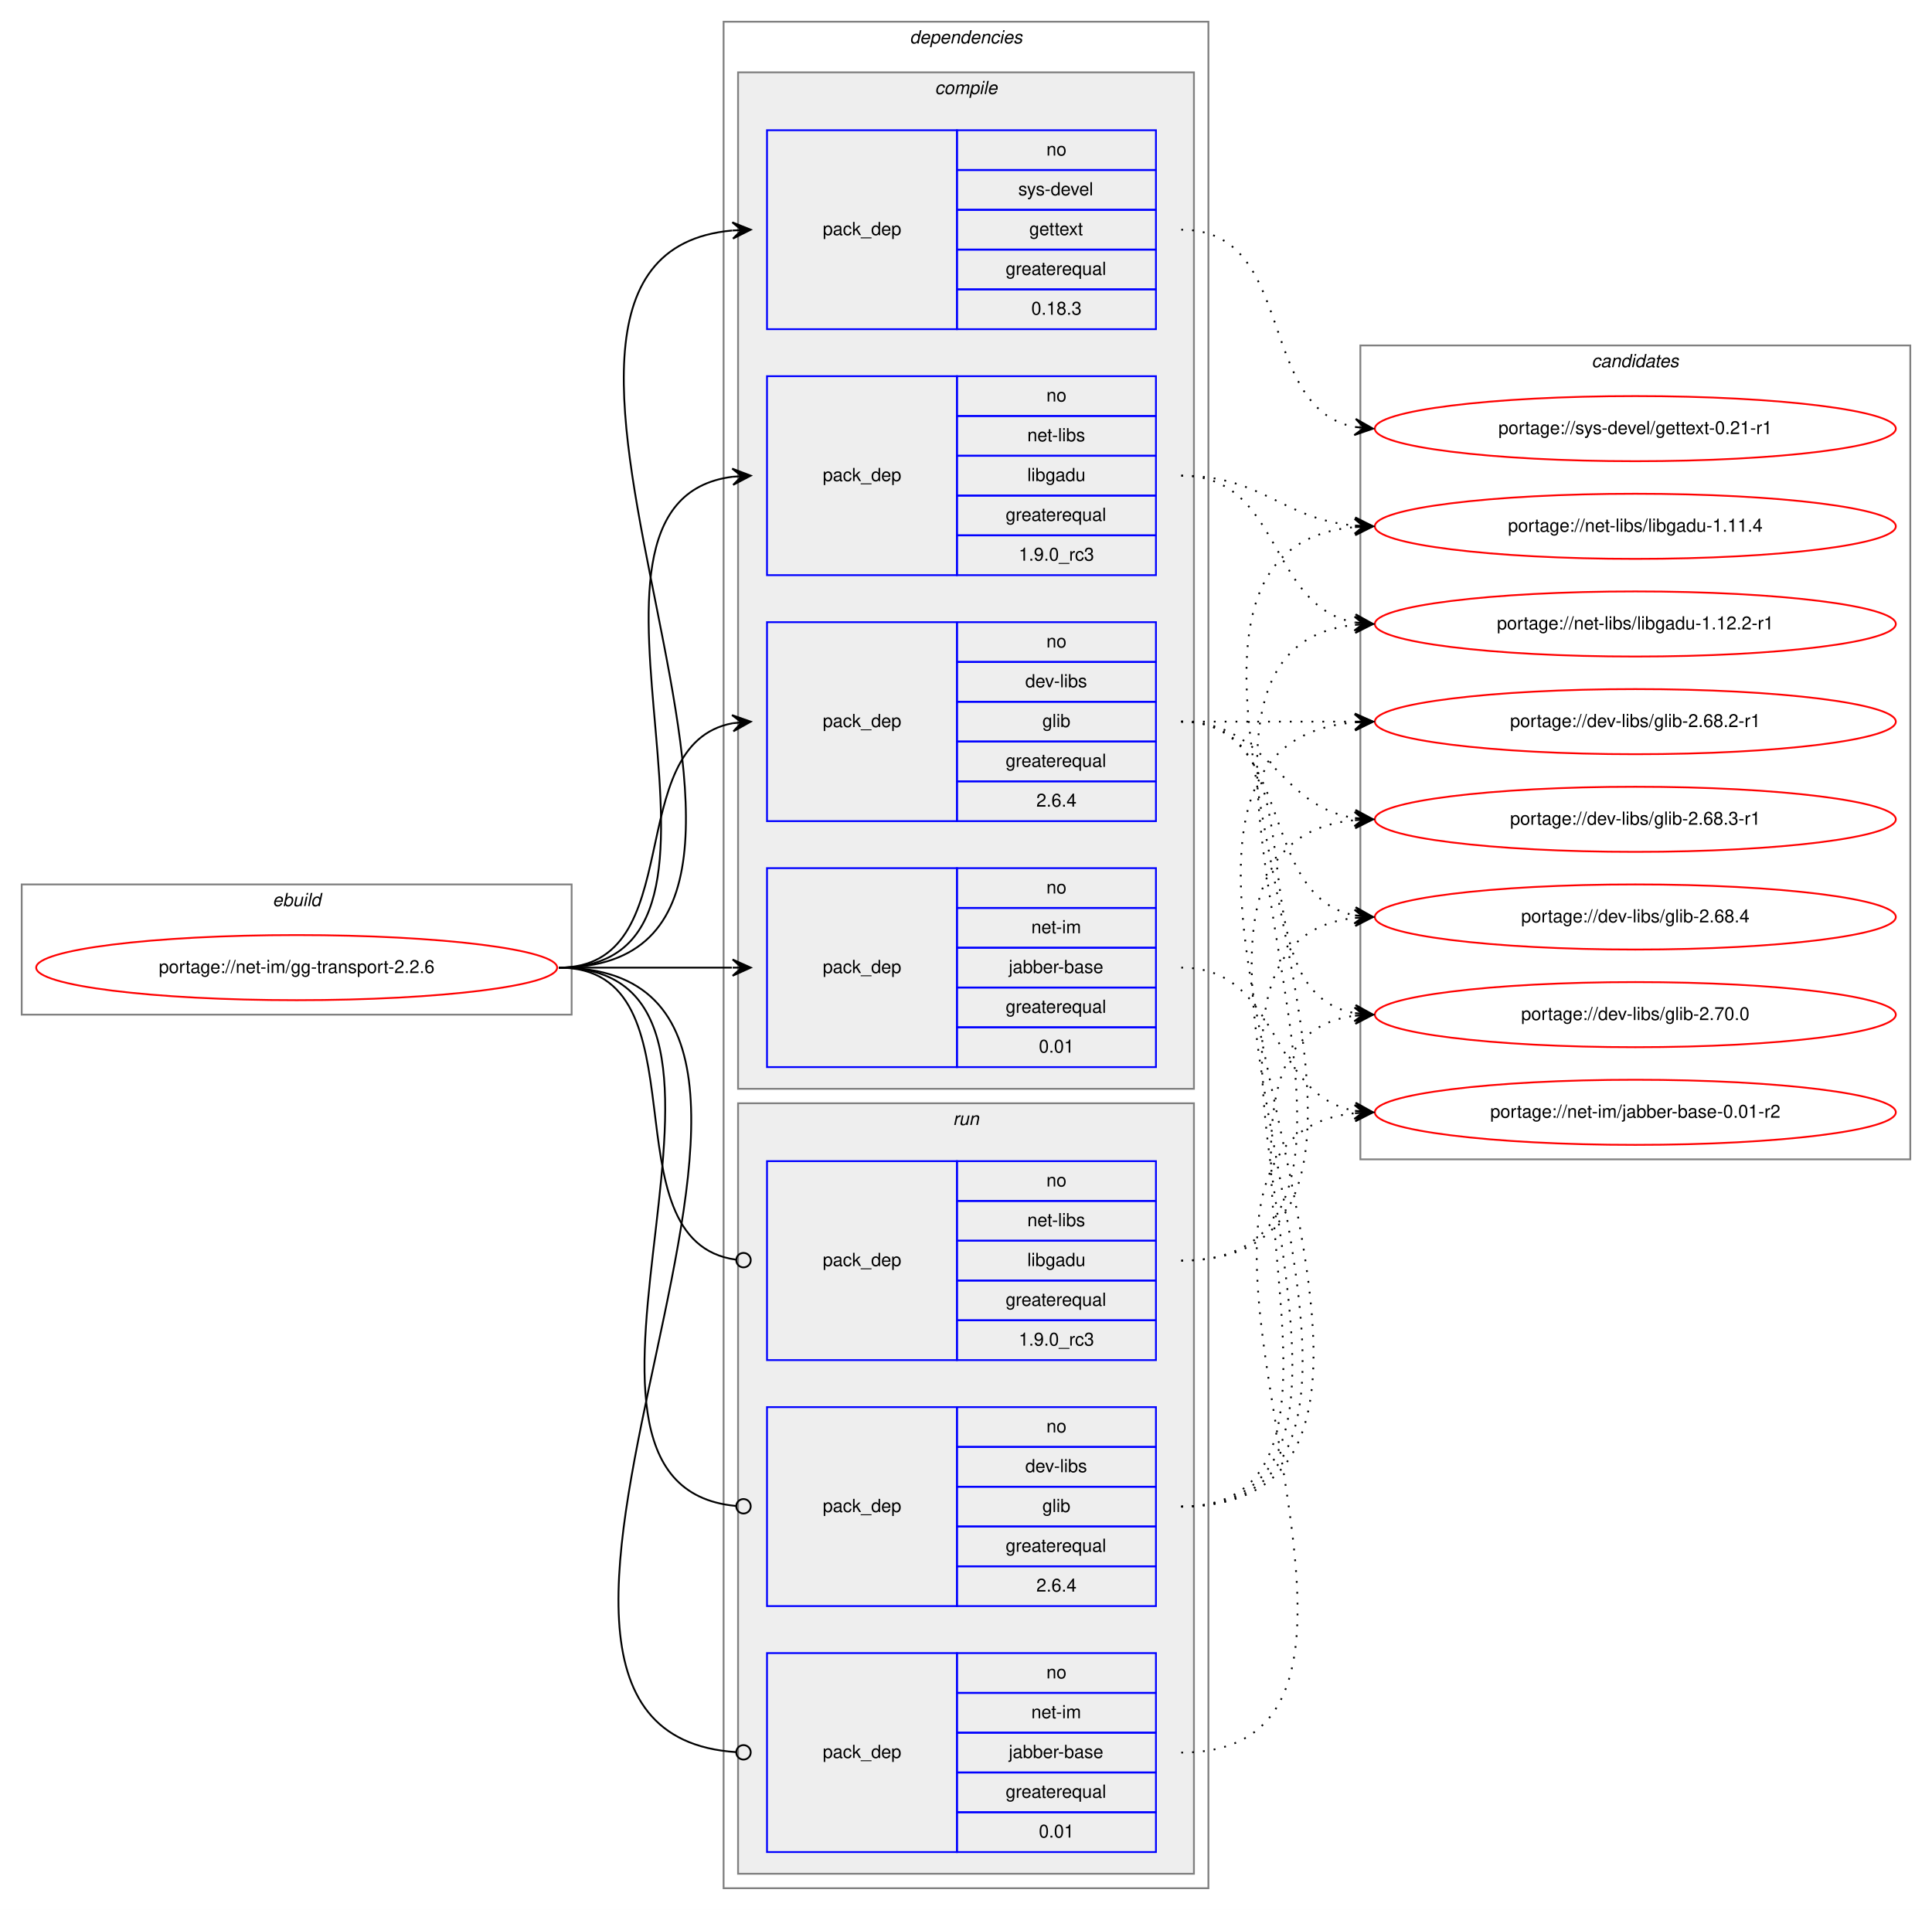
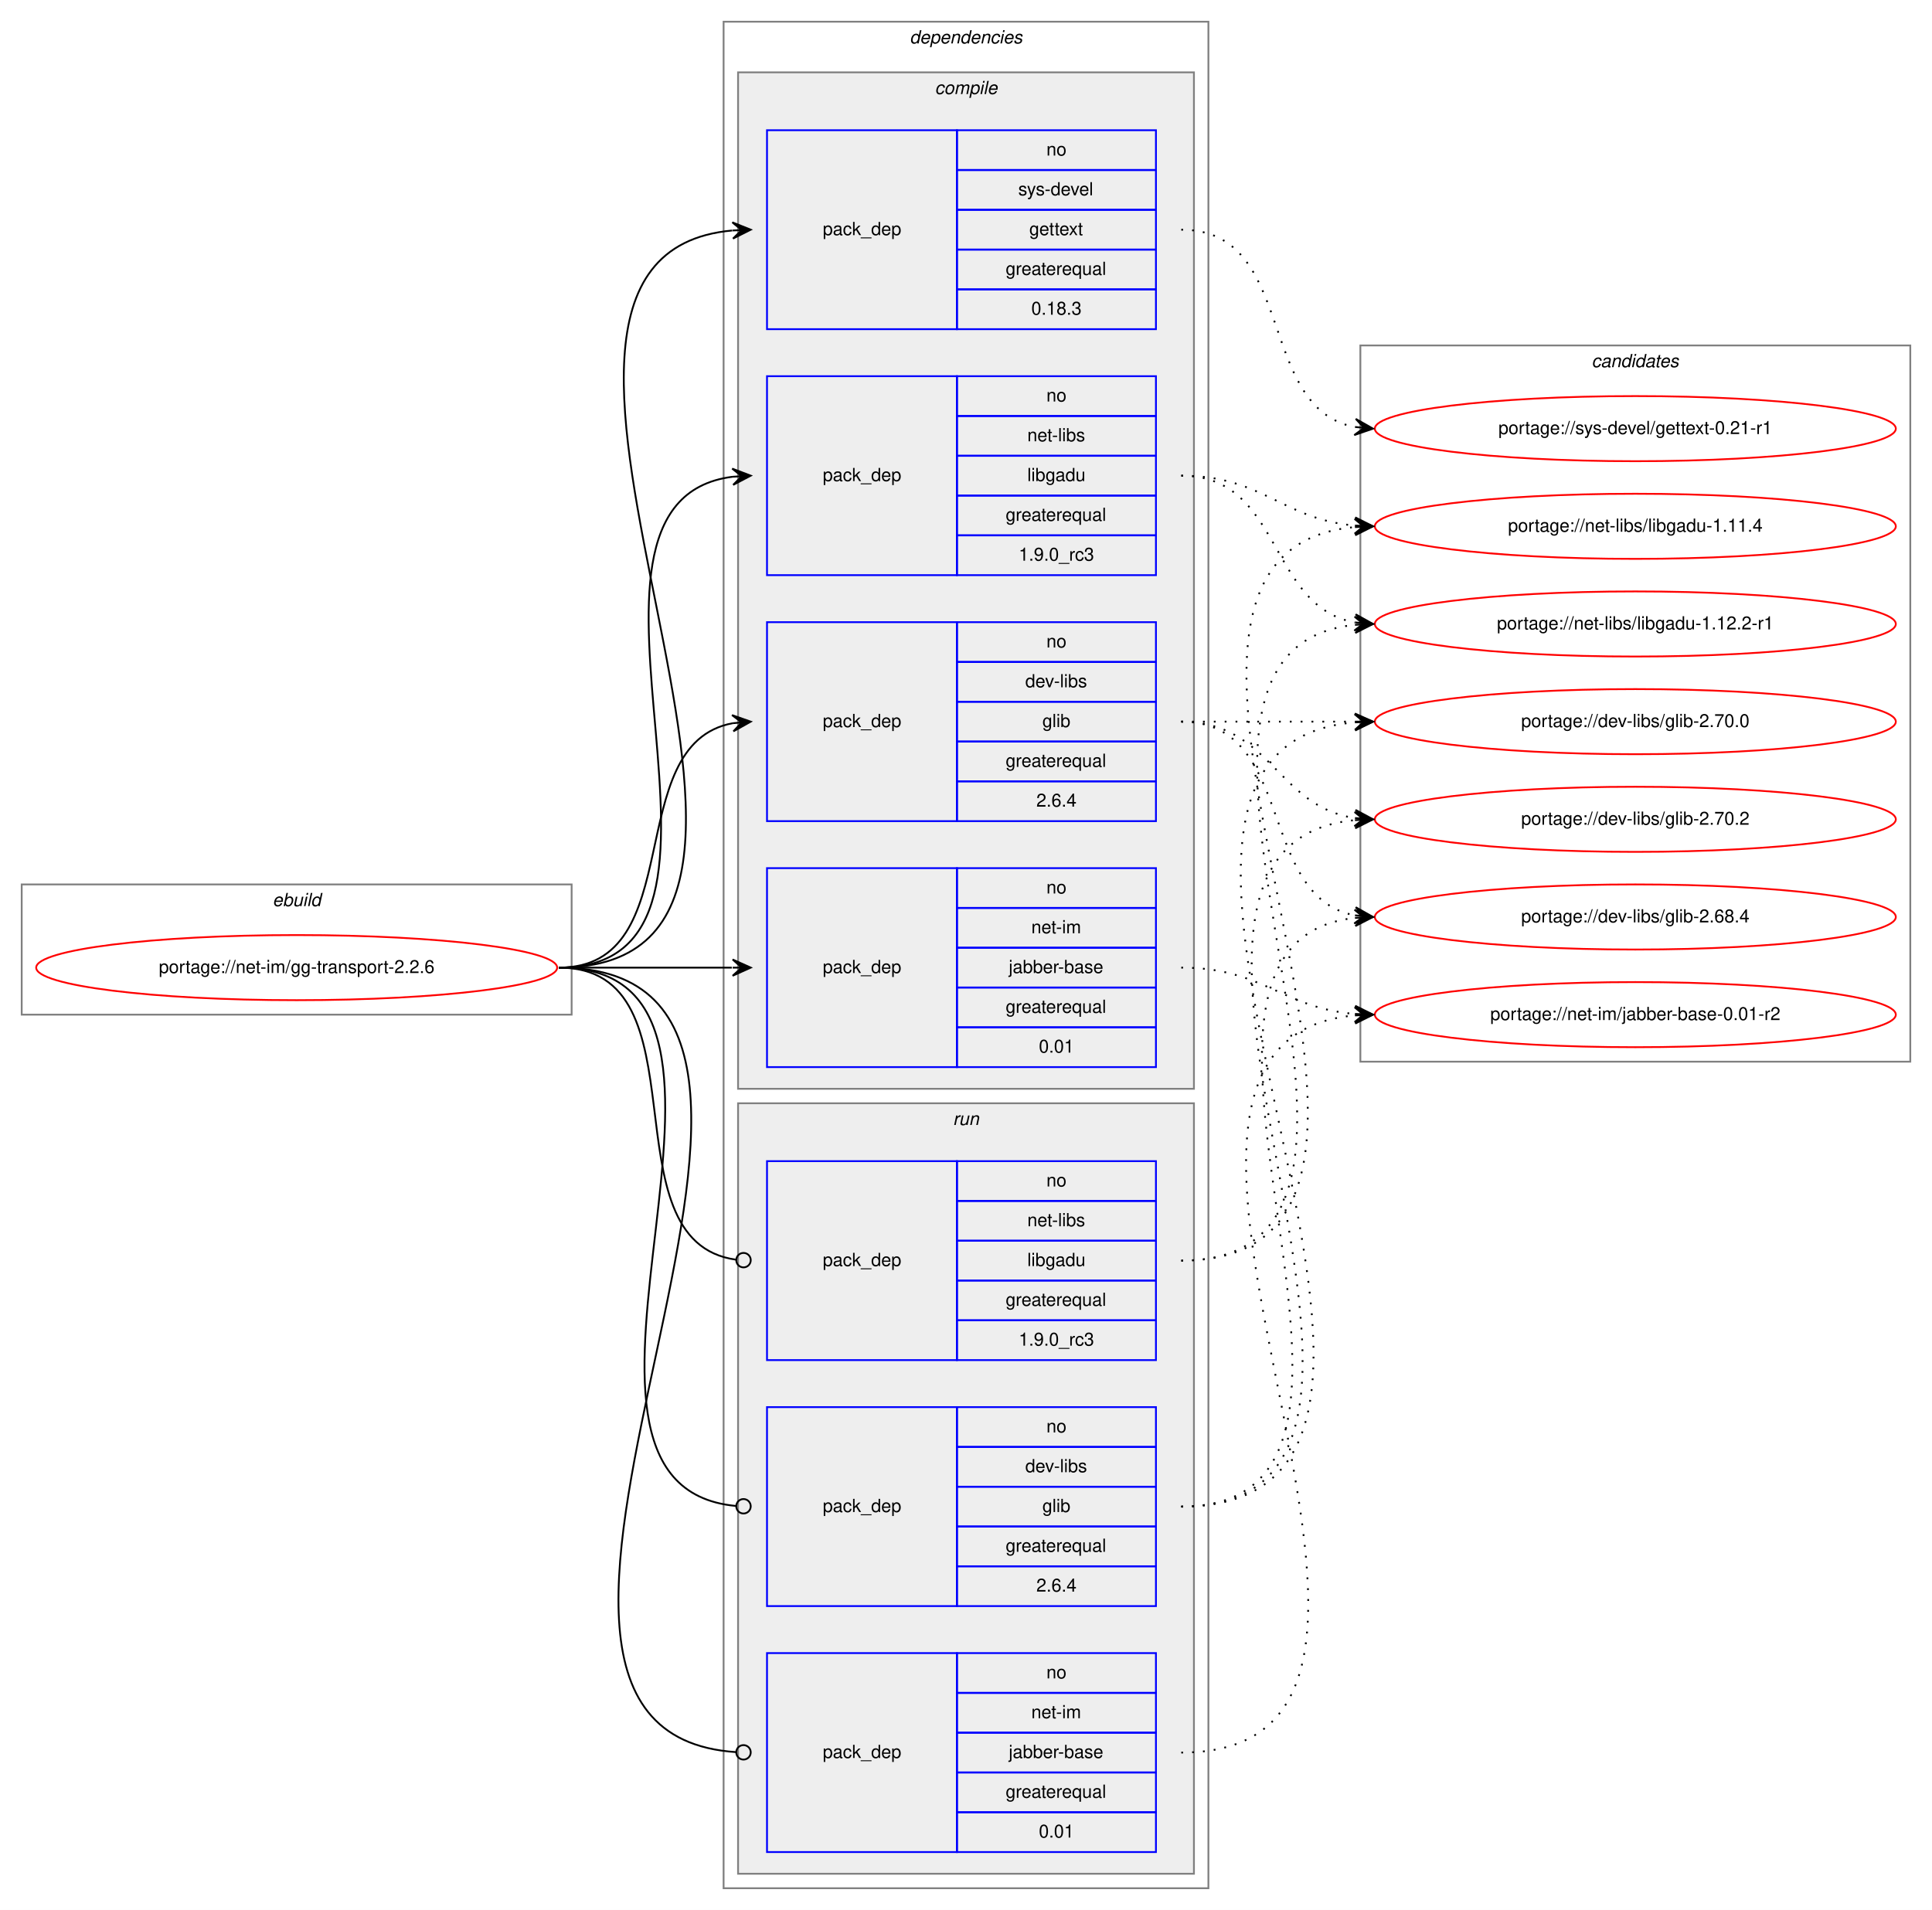
<svg xmlns="http://www.w3.org/2000/svg" xmlns:xlink="http://www.w3.org/1999/xlink" width="1068pt" height="1056pt" viewBox="0.00 0.00 1068.00 1056.00">
  <g id="graph0" class="graph" transform="scale(1 1) rotate(0) translate(4 1052)">
    <polygon fill="white" stroke="transparent" points="-4,4 -4,-1052 1064,-1052 1064,4 -4,4" />
    <g id="clust1" class="cluster">
      <polygon fill="none" stroke="gray" points="8,-491 8,-563 312,-563 312,-491 8,-491" />
      <text text-anchor="start" x="146.66" y="-551" font-family="Helvetica,sans-Serif" font-style="italic" font-size="10.00">ebuild</text>
    </g>
    <g id="clust2" class="cluster">
      <polygon fill="none" stroke="gray" points="396,-8 396,-1040 664,-1040 664,-8 396,-8" />
      <text text-anchor="start" x="498.88" y="-1028" font-family="Helvetica,sans-Serif" font-style="italic" font-size="10.00">dependencies</text>
    </g>
    <g id="clust3" class="cluster">
      <polygon fill="#eeeeee" stroke="gray" points="404,-450 404,-1012 656,-1012 656,-450 404,-450" />
      <text text-anchor="start" x="512.78" y="-1000" font-family="Helvetica,sans-Serif" font-style="italic" font-size="10.00">compile</text>
    </g>
    <g id="clust9" class="cluster">
      <polygon fill="#eeeeee" stroke="gray" points="404,-16 404,-442 656,-442 656,-16 404,-16" />
      <text text-anchor="start" x="522.78" y="-430" font-family="Helvetica,sans-Serif" font-style="italic" font-size="10.00">run</text>
    </g>
    <g id="clust13" class="cluster">
-       <polygon fill="none" stroke="gray" points="748,-411 748,-861 1052,-861 1052,-411 748,-411" />
+       <polygon fill="none" stroke="gray" points="748,-465 748,-861 1052,-861 1052,-465 748,-465" />
      <text text-anchor="start" x="875.82" y="-849" font-family="Helvetica,sans-Serif" font-style="italic" font-size="10.00">candidates</text>
    </g>
    <g id="node1" class="node">
      <g id="a_node1">
        <a xlink:href="../net-im/gg-transport-2.2.6.svg" xlink:title="portage://net-im/gg-transport-2.2.6">
          <ellipse fill="none" stroke="red" cx="160" cy="-517" rx="144" ry="18" />
          <text text-anchor="middle" x="160" y="-514" font-family="Helvetica,sans-Serif" font-size="10.00">portage://net-im/gg-transport-2.2.6</text>
        </a>
      </g>
    </g>
    <g id="node2" class="node">
      <polygon fill="none" stroke="blue" points="420,-598 420,-708 525,-708 525,-598 420,-598" />
      <text text-anchor="start" x="450.82" y="-650" font-family="Helvetica,sans-Serif" font-size="10.00">pack_dep</text>
      <polygon fill="none" stroke="blue" points="525,-686 525,-708 635,-708 635,-686 525,-686" />
      <text text-anchor="start" x="574.44" y="-694" font-family="Helvetica,sans-Serif" font-size="10.00">no</text>
      <polygon fill="none" stroke="blue" points="525,-664 525,-686 635,-686 635,-664 525,-664" />
      <text text-anchor="start" x="562.78" y="-672" font-family="Helvetica,sans-Serif" font-size="10.00">dev-libs</text>
      <polygon fill="none" stroke="blue" points="525,-642 525,-664 635,-664 635,-642 525,-642" />
      <text text-anchor="start" x="572.22" y="-650" font-family="Helvetica,sans-Serif" font-size="10.00">glib</text>
      <polygon fill="none" stroke="blue" points="525,-620 525,-642 635,-642 635,-620 525,-620" />
      <text text-anchor="start" x="551.94" y="-628" font-family="Helvetica,sans-Serif" font-size="10.00">greaterequal</text>
      <polygon fill="none" stroke="blue" points="525,-598 525,-620 635,-620 635,-598 525,-598" />
      <text text-anchor="start" x="568.88" y="-606" font-family="Helvetica,sans-Serif" font-size="10.00">2.6.4</text>
    </g>
    <g id="edge1" class="edge">
      <path fill="none" stroke="black" d="M305,-517C378.04,-517 338.52,-640.55 401.01,-652.13" />
      <polygon fill="black" stroke="black" points="411,-653 400.65,-656.62 406.02,-652.57 401.04,-652.13 401.04,-652.13 401.04,-652.13 406.02,-652.57 401.43,-647.65 411,-653 411,-653" />
    </g>
    <g id="node3" class="node">
      <polygon fill="none" stroke="blue" points="420,-462 420,-572 525,-572 525,-462 420,-462" />
      <text text-anchor="start" x="450.82" y="-514" font-family="Helvetica,sans-Serif" font-size="10.00">pack_dep</text>
      <polygon fill="none" stroke="blue" points="525,-550 525,-572 635,-572 635,-550 525,-550" />
      <text text-anchor="start" x="574.44" y="-558" font-family="Helvetica,sans-Serif" font-size="10.00">no</text>
      <polygon fill="none" stroke="blue" points="525,-528 525,-550 635,-550 635,-528 525,-528" />
      <text text-anchor="start" x="566.11" y="-536" font-family="Helvetica,sans-Serif" font-size="10.00">net-im</text>
      <polygon fill="none" stroke="blue" points="525,-506 525,-528 635,-528 635,-506 525,-506" />
      <text text-anchor="start" x="553.61" y="-514" font-family="Helvetica,sans-Serif" font-size="10.00">jabber-base</text>
      <polygon fill="none" stroke="blue" points="525,-484 525,-506 635,-506 635,-484 525,-484" />
      <text text-anchor="start" x="551.94" y="-492" font-family="Helvetica,sans-Serif" font-size="10.00">greaterequal</text>
      <polygon fill="none" stroke="blue" points="525,-462 525,-484 635,-484 635,-462 525,-462" />
      <text text-anchor="start" x="570.27" y="-470" font-family="Helvetica,sans-Serif" font-size="10.00">0.01</text>
    </g>
    <g id="edge2" class="edge">
      <path fill="none" stroke="black" d="M305,-517C348.43,-517 361.83,-517 400.57,-517" />
      <polygon fill="black" stroke="black" points="411,-517 401,-521.5 406,-517 401,-517 401,-517 401,-517 406,-517 401,-512.5 411,-517 411,-517" />
    </g>
    <g id="node4" class="node">
      <polygon fill="none" stroke="blue" points="420,-734 420,-844 525,-844 525,-734 420,-734" />
      <text text-anchor="start" x="450.82" y="-786" font-family="Helvetica,sans-Serif" font-size="10.00">pack_dep</text>
      <polygon fill="none" stroke="blue" points="525,-822 525,-844 635,-844 635,-822 525,-822" />
      <text text-anchor="start" x="574.44" y="-830" font-family="Helvetica,sans-Serif" font-size="10.00">no</text>
      <polygon fill="none" stroke="blue" points="525,-800 525,-822 635,-822 635,-800 525,-800" />
      <text text-anchor="start" x="563.89" y="-808" font-family="Helvetica,sans-Serif" font-size="10.00">net-libs</text>
      <polygon fill="none" stroke="blue" points="525,-778 525,-800 635,-800 635,-778 525,-778" />
      <text text-anchor="start" x="563.88" y="-786" font-family="Helvetica,sans-Serif" font-size="10.00">libgadu</text>
      <polygon fill="none" stroke="blue" points="525,-756 525,-778 635,-778 635,-756 525,-756" />
      <text text-anchor="start" x="551.94" y="-764" font-family="Helvetica,sans-Serif" font-size="10.00">greaterequal</text>
      <polygon fill="none" stroke="blue" points="525,-734 525,-756 635,-756 635,-734 525,-734" />
      <text text-anchor="start" x="559.16" y="-742" font-family="Helvetica,sans-Serif" font-size="10.00">1.9.0_rc3</text>
    </g>
    <g id="edge3" class="edge">
      <path fill="none" stroke="black" d="M305,-517C431.2,-517 289.44,-774.33 400.98,-788.4" />
      <polygon fill="black" stroke="black" points="411,-789 400.75,-792.9 406.01,-788.7 401.02,-788.4 401.02,-788.4 401.02,-788.4 406.01,-788.7 401.29,-783.91 411,-789 411,-789" />
    </g>
    <g id="node5" class="node">
      <polygon fill="none" stroke="blue" points="420,-870 420,-980 525,-980 525,-870 420,-870" />
      <text text-anchor="start" x="450.82" y="-922" font-family="Helvetica,sans-Serif" font-size="10.00">pack_dep</text>
      <polygon fill="none" stroke="blue" points="525,-958 525,-980 635,-980 635,-958 525,-958" />
      <text text-anchor="start" x="574.44" y="-966" font-family="Helvetica,sans-Serif" font-size="10.00">no</text>
      <polygon fill="none" stroke="blue" points="525,-936 525,-958 635,-958 635,-936 525,-936" />
      <text text-anchor="start" x="558.89" y="-944" font-family="Helvetica,sans-Serif" font-size="10.00">sys-devel</text>
      <polygon fill="none" stroke="blue" points="525,-914 525,-936 635,-936 635,-914 525,-914" />
      <text text-anchor="start" x="564.99" y="-922" font-family="Helvetica,sans-Serif" font-size="10.00">gettext</text>
      <polygon fill="none" stroke="blue" points="525,-892 525,-914 635,-914 635,-892 525,-892" />
      <text text-anchor="start" x="551.94" y="-900" font-family="Helvetica,sans-Serif" font-size="10.00">greaterequal</text>
      <polygon fill="none" stroke="blue" points="525,-870 525,-892 635,-892 635,-870 525,-870" />
      <text text-anchor="start" x="566.1" y="-878" font-family="Helvetica,sans-Serif" font-size="10.00">0.18.3</text>
    </g>
    <g id="edge4" class="edge">
      <path fill="none" stroke="black" d="M305,-517C488.79,-517 233.72,-909.61 400.79,-924.56" />
      <polygon fill="black" stroke="black" points="411,-925 400.82,-929.07 406,-924.79 401.01,-924.57 401.01,-924.57 401.01,-924.57 406,-924.79 401.2,-920.08 411,-925 411,-925" />
    </g>
    <g id="node6" class="node">
      <polygon fill="none" stroke="blue" points="420,-164 420,-274 525,-274 525,-164 420,-164" />
      <text text-anchor="start" x="450.82" y="-216" font-family="Helvetica,sans-Serif" font-size="10.00">pack_dep</text>
      <polygon fill="none" stroke="blue" points="525,-252 525,-274 635,-274 635,-252 525,-252" />
      <text text-anchor="start" x="574.44" y="-260" font-family="Helvetica,sans-Serif" font-size="10.00">no</text>
      <polygon fill="none" stroke="blue" points="525,-230 525,-252 635,-252 635,-230 525,-230" />
      <text text-anchor="start" x="562.78" y="-238" font-family="Helvetica,sans-Serif" font-size="10.00">dev-libs</text>
      <polygon fill="none" stroke="blue" points="525,-208 525,-230 635,-230 635,-208 525,-208" />
      <text text-anchor="start" x="572.22" y="-216" font-family="Helvetica,sans-Serif" font-size="10.00">glib</text>
      <polygon fill="none" stroke="blue" points="525,-186 525,-208 635,-208 635,-186 525,-186" />
      <text text-anchor="start" x="551.94" y="-194" font-family="Helvetica,sans-Serif" font-size="10.00">greaterequal</text>
      <polygon fill="none" stroke="blue" points="525,-164 525,-186 635,-186 635,-164 525,-164" />
      <text text-anchor="start" x="568.88" y="-172" font-family="Helvetica,sans-Serif" font-size="10.00">2.6.4</text>
    </g>
    <g id="edge5" class="edge">
      <path fill="none" stroke="black" d="M305,-517C442.69,-517 277.48,-231.1 402.74,-219.37" />
      <ellipse fill="none" stroke="black" cx="407" cy="-219.18" rx="4" ry="4" />
    </g>
    <g id="node7" class="node">
      <polygon fill="none" stroke="blue" points="420,-28 420,-138 525,-138 525,-28 420,-28" />
      <text text-anchor="start" x="450.82" y="-80" font-family="Helvetica,sans-Serif" font-size="10.00">pack_dep</text>
      <polygon fill="none" stroke="blue" points="525,-116 525,-138 635,-138 635,-116 525,-116" />
      <text text-anchor="start" x="574.44" y="-124" font-family="Helvetica,sans-Serif" font-size="10.00">no</text>
      <polygon fill="none" stroke="blue" points="525,-94 525,-116 635,-116 635,-94 525,-94" />
      <text text-anchor="start" x="566.11" y="-102" font-family="Helvetica,sans-Serif" font-size="10.00">net-im</text>
      <polygon fill="none" stroke="blue" points="525,-72 525,-94 635,-94 635,-72 525,-72" />
      <text text-anchor="start" x="553.61" y="-80" font-family="Helvetica,sans-Serif" font-size="10.00">jabber-base</text>
      <polygon fill="none" stroke="blue" points="525,-50 525,-72 635,-72 635,-50 525,-50" />
      <text text-anchor="start" x="551.94" y="-58" font-family="Helvetica,sans-Serif" font-size="10.00">greaterequal</text>
      <polygon fill="none" stroke="blue" points="525,-28 525,-50 635,-50 635,-28 525,-28" />
      <text text-anchor="start" x="570.27" y="-36" font-family="Helvetica,sans-Serif" font-size="10.00">0.01</text>
    </g>
    <g id="edge6" class="edge">
      <path fill="none" stroke="black" d="M305,-517C500.75,-517 220.59,-95.2 402.86,-83.26" />
      <ellipse fill="none" stroke="black" cx="407" cy="-83.13" rx="4" ry="4" />
    </g>
    <g id="node8" class="node">
      <polygon fill="none" stroke="blue" points="420,-300 420,-410 525,-410 525,-300 420,-300" />
      <text text-anchor="start" x="450.82" y="-352" font-family="Helvetica,sans-Serif" font-size="10.00">pack_dep</text>
      <polygon fill="none" stroke="blue" points="525,-388 525,-410 635,-410 635,-388 525,-388" />
      <text text-anchor="start" x="574.44" y="-396" font-family="Helvetica,sans-Serif" font-size="10.00">no</text>
      <polygon fill="none" stroke="blue" points="525,-366 525,-388 635,-388 635,-366 525,-366" />
      <text text-anchor="start" x="563.89" y="-374" font-family="Helvetica,sans-Serif" font-size="10.00">net-libs</text>
      <polygon fill="none" stroke="blue" points="525,-344 525,-366 635,-366 635,-344 525,-344" />
      <text text-anchor="start" x="563.88" y="-352" font-family="Helvetica,sans-Serif" font-size="10.00">libgadu</text>
      <polygon fill="none" stroke="blue" points="525,-322 525,-344 635,-344 635,-322 525,-322" />
      <text text-anchor="start" x="551.94" y="-330" font-family="Helvetica,sans-Serif" font-size="10.00">greaterequal</text>
      <polygon fill="none" stroke="blue" points="525,-300 525,-322 635,-322 635,-300 525,-300" />
      <text text-anchor="start" x="559.16" y="-308" font-family="Helvetica,sans-Serif" font-size="10.00">1.9.0_rc3</text>
    </g>
    <g id="edge7" class="edge">
      <path fill="none" stroke="black" d="M305,-517C388.19,-517 329.18,-365.58 402.92,-355.52" />
      <ellipse fill="none" stroke="black" cx="407.01" cy="-355.26" rx="4" ry="4" />
    </g>
    <g id="node9" class="node">
      <g id="a_node9">
-         <a xlink:href="../dev-libs/glib-2.68.2-r1.svg" xlink:title="portage://dev-libs/glib-2.68.2-r1">
-           <ellipse fill="none" stroke="red" cx="900" cy="-653" rx="144" ry="18" />
-           <text text-anchor="middle" x="900" y="-650" font-family="Helvetica,sans-Serif" font-size="10.00">portage://dev-libs/glib-2.68.2-r1</text>
-         </a>
-       </g>
-     </g>
-     <g id="edge8" class="edge">
-       <path fill="none" stroke="black" stroke-dasharray="1,5" d="M649,-653C692.43,-653 705.83,-653 744.57,-653" />
-       <polygon fill="black" stroke="black" points="755,-653 745,-657.5 750,-653 745,-653 745,-653 745,-653 750,-653 745,-648.5 755,-653 755,-653" />
-     </g>
-     <g id="node10" class="node">
-       <g id="a_node10">
-         <a xlink:href="../dev-libs/glib-2.68.3-r1.svg" xlink:title="portage://dev-libs/glib-2.68.3-r1">
-           <ellipse fill="none" stroke="red" cx="900" cy="-599" rx="144" ry="18" />
-           <text text-anchor="middle" x="900" y="-596" font-family="Helvetica,sans-Serif" font-size="10.00">portage://dev-libs/glib-2.68.3-r1</text>
-         </a>
-       </g>
-     </g>
-     <g id="edge9" class="edge">
-       <path fill="none" stroke="black" stroke-dasharray="1,5" d="M649,-653C698.26,-653 701.85,-606.13 744.86,-599.72" />
-       <polygon fill="black" stroke="black" points="755,-599 745.35,-604.2 750.01,-599.36 745.03,-599.71 745.03,-599.71 745.03,-599.71 750.01,-599.36 744.71,-595.22 755,-599 755,-599" />
-     </g>
-     <g id="node11" class="node">
-       <g id="a_node11">
        <a xlink:href="../dev-libs/glib-2.68.4.svg" xlink:title="portage://dev-libs/glib-2.68.4">
          <ellipse fill="none" stroke="red" cx="900" cy="-545" rx="144" ry="18" />
          <text text-anchor="middle" x="900" y="-542" font-family="Helvetica,sans-Serif" font-size="10.00">portage://dev-libs/glib-2.68.4</text>
        </a>
      </g>
    </g>
-     <g id="edge10" class="edge">
+     <g id="edge8" class="edge">
      <path fill="none" stroke="black" stroke-dasharray="1,5" d="M649,-653C712.58,-653 690.58,-556.49 744.79,-545.93" />
      <polygon fill="black" stroke="black" points="755,-545 745.45,-550.39 750.02,-545.46 745.04,-545.91 745.04,-545.91 745.04,-545.91 750.02,-545.46 744.63,-541.43 755,-545 755,-545" />
    </g>
+     <g id="node10" class="node">
+       <g id="a_node10">
+         <a xlink:href="../dev-libs/glib-2.70.0.svg" xlink:title="portage://dev-libs/glib-2.70.0">
+           <ellipse fill="none" stroke="red" cx="900" cy="-653" rx="144" ry="18" />
+           <text text-anchor="middle" x="900" y="-650" font-family="Helvetica,sans-Serif" font-size="10.00">portage://dev-libs/glib-2.70.0</text>
+         </a>
+       </g>
+     </g>
+     <g id="edge9" class="edge">
+       <path fill="none" stroke="black" stroke-dasharray="1,5" d="M649,-653C692.43,-653 705.83,-653 744.57,-653" />
+       <polygon fill="black" stroke="black" points="755,-653 745,-657.5 750,-653 745,-653 745,-653 745,-653 750,-653 745,-648.5 755,-653 755,-653" />
+     </g>
+     <g id="node11" class="node">
+       <g id="a_node11">
+         <a xlink:href="../dev-libs/glib-2.70.2.svg" xlink:title="portage://dev-libs/glib-2.70.2">
+           <ellipse fill="none" stroke="red" cx="900" cy="-599" rx="144" ry="18" />
+           <text text-anchor="middle" x="900" y="-596" font-family="Helvetica,sans-Serif" font-size="10.00">portage://dev-libs/glib-2.70.2</text>
+         </a>
+       </g>
+     </g>
+     <g id="edge10" class="edge">
+       <path fill="none" stroke="black" stroke-dasharray="1,5" d="M649,-653C698.26,-653 701.85,-606.13 744.86,-599.72" />
+       <polygon fill="black" stroke="black" points="755,-599 745.35,-604.2 750.01,-599.36 745.03,-599.71 745.03,-599.71 745.03,-599.71 750.01,-599.36 744.71,-595.22 755,-599 755,-599" />
+     </g>
    <g id="node12" class="node">
      <g id="a_node12">
-         <a xlink:href="../dev-libs/glib-2.70.0.svg" xlink:title="portage://dev-libs/glib-2.70.0">
+         <a xlink:href="../net-im/jabber-base-0.01-r2.svg" xlink:title="portage://net-im/jabber-base-0.01-r2">
          <ellipse fill="none" stroke="red" cx="900" cy="-491" rx="144" ry="18" />
-           <text text-anchor="middle" x="900" y="-488" font-family="Helvetica,sans-Serif" font-size="10.00">portage://dev-libs/glib-2.70.0</text>
+           <text text-anchor="middle" x="900" y="-488" font-family="Helvetica,sans-Serif" font-size="10.00">portage://net-im/jabber-base-0.01-r2</text>
        </a>
      </g>
    </g>
    <g id="edge11" class="edge">
-       <path fill="none" stroke="black" stroke-dasharray="1,5" d="M649,-653C731.35,-653 674.36,-504.62 744.73,-491.87" />
-       <polygon fill="black" stroke="black" points="755,-491 745.42,-496.33 750.02,-491.42 745.04,-491.85 745.04,-491.85 745.04,-491.85 750.02,-491.42 744.66,-487.36 755,-491 755,-491" />
+       <path fill="none" stroke="black" stroke-dasharray="1,5" d="M649,-517C693.91,-517 704.94,-494.72 744.82,-491.41" />
+       <polygon fill="black" stroke="black" points="755,-491 745.19,-495.9 750,-491.2 745.01,-491.4 745.01,-491.4 745.01,-491.4 750,-491.2 744.83,-486.9 755,-491 755,-491" />
    </g>
    <g id="node13" class="node">
      <g id="a_node13">
-         <a xlink:href="../net-im/jabber-base-0.01-r2.svg" xlink:title="portage://net-im/jabber-base-0.01-r2">
-           <ellipse fill="none" stroke="red" cx="900" cy="-437" rx="144" ry="18" />
-           <text text-anchor="middle" x="900" y="-434" font-family="Helvetica,sans-Serif" font-size="10.00">portage://net-im/jabber-base-0.01-r2</text>
-         </a>
-       </g>
-     </g>
-     <g id="edge12" class="edge">
-       <path fill="none" stroke="black" stroke-dasharray="1,5" d="M649,-517C704.45,-517 697.18,-446.39 745.03,-437.84" />
-       <polygon fill="black" stroke="black" points="755,-437 745.42,-442.33 750.02,-437.42 745.04,-437.84 745.04,-437.84 745.04,-437.84 750.02,-437.42 744.66,-433.36 755,-437 755,-437" />
-     </g>
-     <g id="node14" class="node">
-       <g id="a_node14">
        <a xlink:href="../net-libs/libgadu-1.11.4.svg" xlink:title="portage://net-libs/libgadu-1.11.4">
          <ellipse fill="none" stroke="red" cx="900" cy="-761" rx="144" ry="18" />
          <text text-anchor="middle" x="900" y="-758" font-family="Helvetica,sans-Serif" font-size="10.00">portage://net-libs/libgadu-1.11.4</text>
        </a>
      </g>
    </g>
-     <g id="edge13" class="edge">
+     <g id="edge12" class="edge">
      <path fill="none" stroke="black" stroke-dasharray="1,5" d="M649,-789C694.11,-789 704.78,-765 744.78,-761.44" />
      <polygon fill="black" stroke="black" points="755,-761 745.2,-765.93 750,-761.22 745.01,-761.43 745.01,-761.43 745.01,-761.43 750,-761.22 744.82,-756.93 755,-761 755,-761" />
    </g>
-     <g id="node15" class="node">
-       <g id="a_node15">
+     <g id="node14" class="node">
+       <g id="a_node14">
        <a xlink:href="../net-libs/libgadu-1.12.2-r1.svg" xlink:title="portage://net-libs/libgadu-1.12.2-r1">
          <ellipse fill="none" stroke="red" cx="900" cy="-707" rx="144" ry="18" />
          <text text-anchor="middle" x="900" y="-704" font-family="Helvetica,sans-Serif" font-size="10.00">portage://net-libs/libgadu-1.12.2-r1</text>
        </a>
      </g>
    </g>
-     <g id="edge14" class="edge">
+     <g id="edge13" class="edge">
      <path fill="none" stroke="black" stroke-dasharray="1,5" d="M649,-789C704.96,-789 696.76,-716.63 744.95,-707.87" />
      <polygon fill="black" stroke="black" points="755,-707 745.42,-712.34 750.02,-707.43 745.04,-707.86 745.04,-707.86 745.04,-707.86 750.02,-707.43 744.65,-703.37 755,-707 755,-707" />
    </g>
-     <g id="node16" class="node">
-       <g id="a_node16">
+     <g id="node15" class="node">
+       <g id="a_node15">
        <a xlink:href="../sys-devel/gettext-0.21-r1.svg" xlink:title="portage://sys-devel/gettext-0.21-r1">
          <ellipse fill="none" stroke="red" cx="900" cy="-815" rx="144" ry="18" />
          <text text-anchor="middle" x="900" y="-812" font-family="Helvetica,sans-Serif" font-size="10.00">portage://sys-devel/gettext-0.21-r1</text>
        </a>
      </g>
    </g>
-     <g id="edge15" class="edge">
+     <g id="edge14" class="edge">
      <path fill="none" stroke="black" stroke-dasharray="1,5" d="M649,-925C713.18,-925 690.07,-826.7 744.71,-815.95" />
      <polygon fill="black" stroke="black" points="755,-815 745.46,-820.4 750.02,-815.46 745.04,-815.92 745.04,-815.92 745.04,-815.92 750.02,-815.46 744.63,-811.44 755,-815 755,-815" />
+     </g>
+     <g id="edge15" class="edge">
+       <path fill="none" stroke="black" stroke-dasharray="1,5" d="M649,-219C797.78,-219 611.77,-529.9 744.86,-544.47" />
+       <polygon fill="black" stroke="black" points="755,-545 744.78,-548.97 750.01,-544.74 745.01,-544.48 745.01,-544.48 745.01,-544.48 750.01,-544.74 745.25,-539.99 755,-545 755,-545" />
    </g>
    <g id="edge16" class="edge">
      <path fill="none" stroke="black" stroke-dasharray="1,5" d="M649,-219C844.07,-219 566.52,-637.88 744.98,-652.6" />
      <polygon fill="black" stroke="black" points="755,-653 744.83,-657.1 750,-652.8 745.01,-652.6 745.01,-652.6 745.01,-652.6 750,-652.8 745.19,-648.11 755,-653 755,-653" />
    </g>
    <g id="edge17" class="edge">
      <path fill="none" stroke="black" stroke-dasharray="1,5" d="M649,-219C820.74,-219 589.52,-583.57 744.74,-598.53" />
      <polygon fill="black" stroke="black" points="755,-599 744.8,-603.03 750.01,-598.77 745.01,-598.54 745.01,-598.54 745.01,-598.54 750.01,-598.77 745.22,-594.04 755,-599 755,-599" />
    </g>
    <g id="edge18" class="edge">
-       <path fill="none" stroke="black" stroke-dasharray="1,5" d="M649,-219C797.78,-219 611.77,-529.9 744.86,-544.47" />
-       <polygon fill="black" stroke="black" points="755,-545 744.78,-548.97 750.01,-544.74 745.01,-544.48 745.01,-544.48 745.01,-544.48 750.01,-544.74 745.25,-539.99 755,-545 755,-545" />
+       <path fill="none" stroke="black" stroke-dasharray="1,5" d="M649,-83C832.79,-83 577.72,-475.61 744.79,-490.56" />
+       <polygon fill="black" stroke="black" points="755,-491 744.82,-495.07 750,-490.79 745.01,-490.57 745.01,-490.57 745.01,-490.57 750,-490.79 745.2,-486.08 755,-491 755,-491" />
    </g>
    <g id="edge19" class="edge">
-       <path fill="none" stroke="black" stroke-dasharray="1,5" d="M649,-219C775.2,-219 633.44,-476.33 744.98,-490.4" />
-       <polygon fill="black" stroke="black" points="755,-491 744.75,-494.9 750.01,-490.7 745.02,-490.4 745.02,-490.4 745.02,-490.4 750.01,-490.7 745.29,-485.91 755,-491 755,-491" />
-     </g>
-     <g id="edge20" class="edge">
-       <path fill="none" stroke="black" stroke-dasharray="1,5" d="M649,-83C809.71,-83 600.15,-421.95 744.94,-436.52" />
-       <polygon fill="black" stroke="black" points="755,-437 744.8,-441.01 750.01,-436.76 745.01,-436.52 745.01,-436.52 745.01,-436.52 750.01,-436.76 745.23,-432.03 755,-437 755,-437" />
-     </g>
-     <g id="edge21" class="edge">
      <path fill="none" stroke="black" stroke-dasharray="1,5" d="M649,-355C831.85,-355 578.76,-745.3 744.58,-760.54" />
      <polygon fill="black" stroke="black" points="755,-761 744.81,-765.06 750,-760.78 745.01,-760.56 745.01,-760.56 745.01,-760.56 750,-760.78 745.21,-756.06 755,-761 755,-761" />
    </g>
-     <g id="edge22" class="edge">
+     <g id="edge20" class="edge">
      <path fill="none" stroke="black" stroke-dasharray="1,5" d="M649,-355C808.87,-355 600.92,-692.04 744.99,-706.52" />
      <polygon fill="black" stroke="black" points="755,-707 744.8,-711.02 750.01,-706.76 745.01,-706.52 745.01,-706.52 745.01,-706.52 750.01,-706.76 745.23,-702.03 755,-707 755,-707" />
    </g>
  </g>
</svg>
